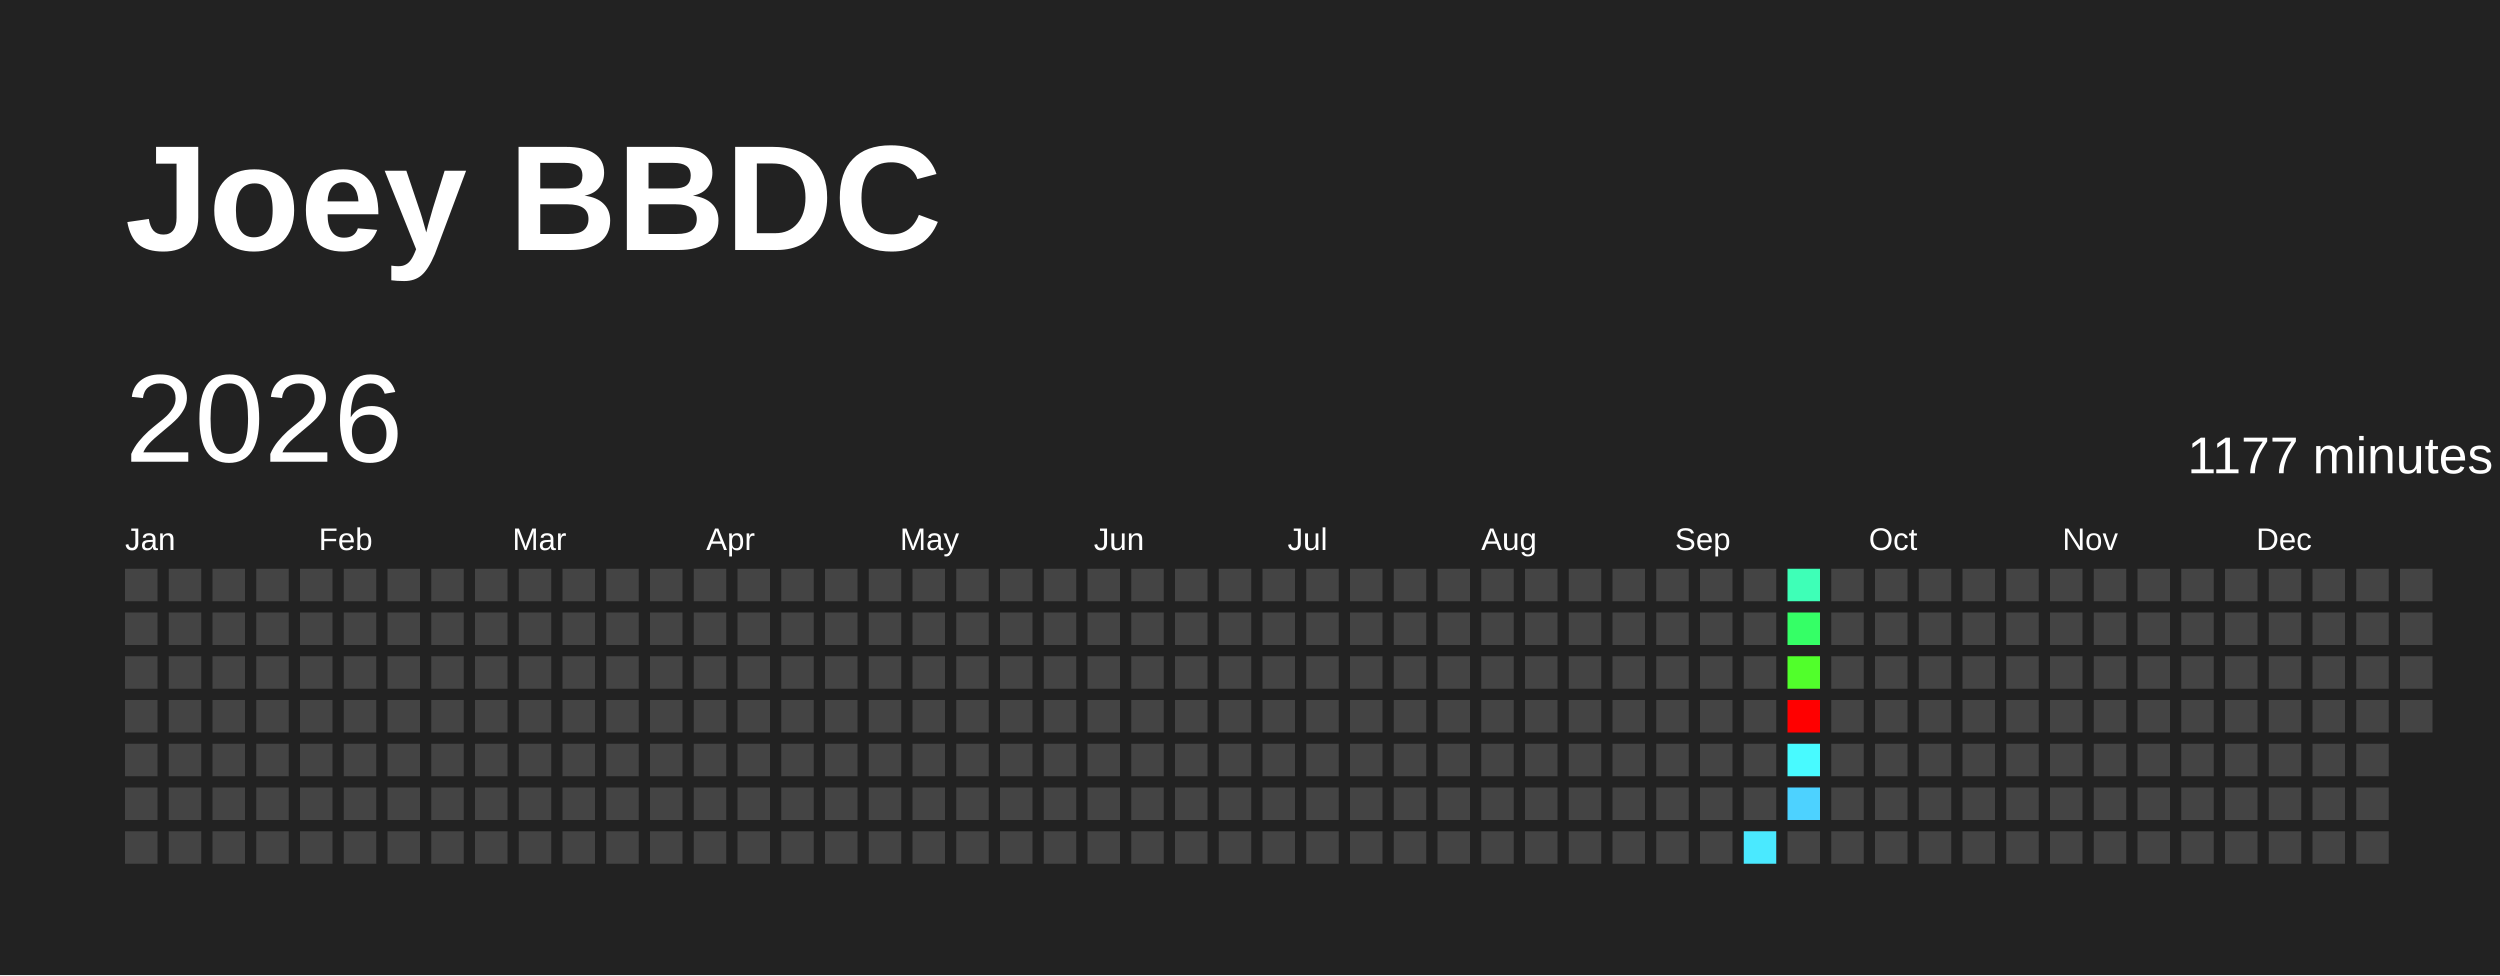
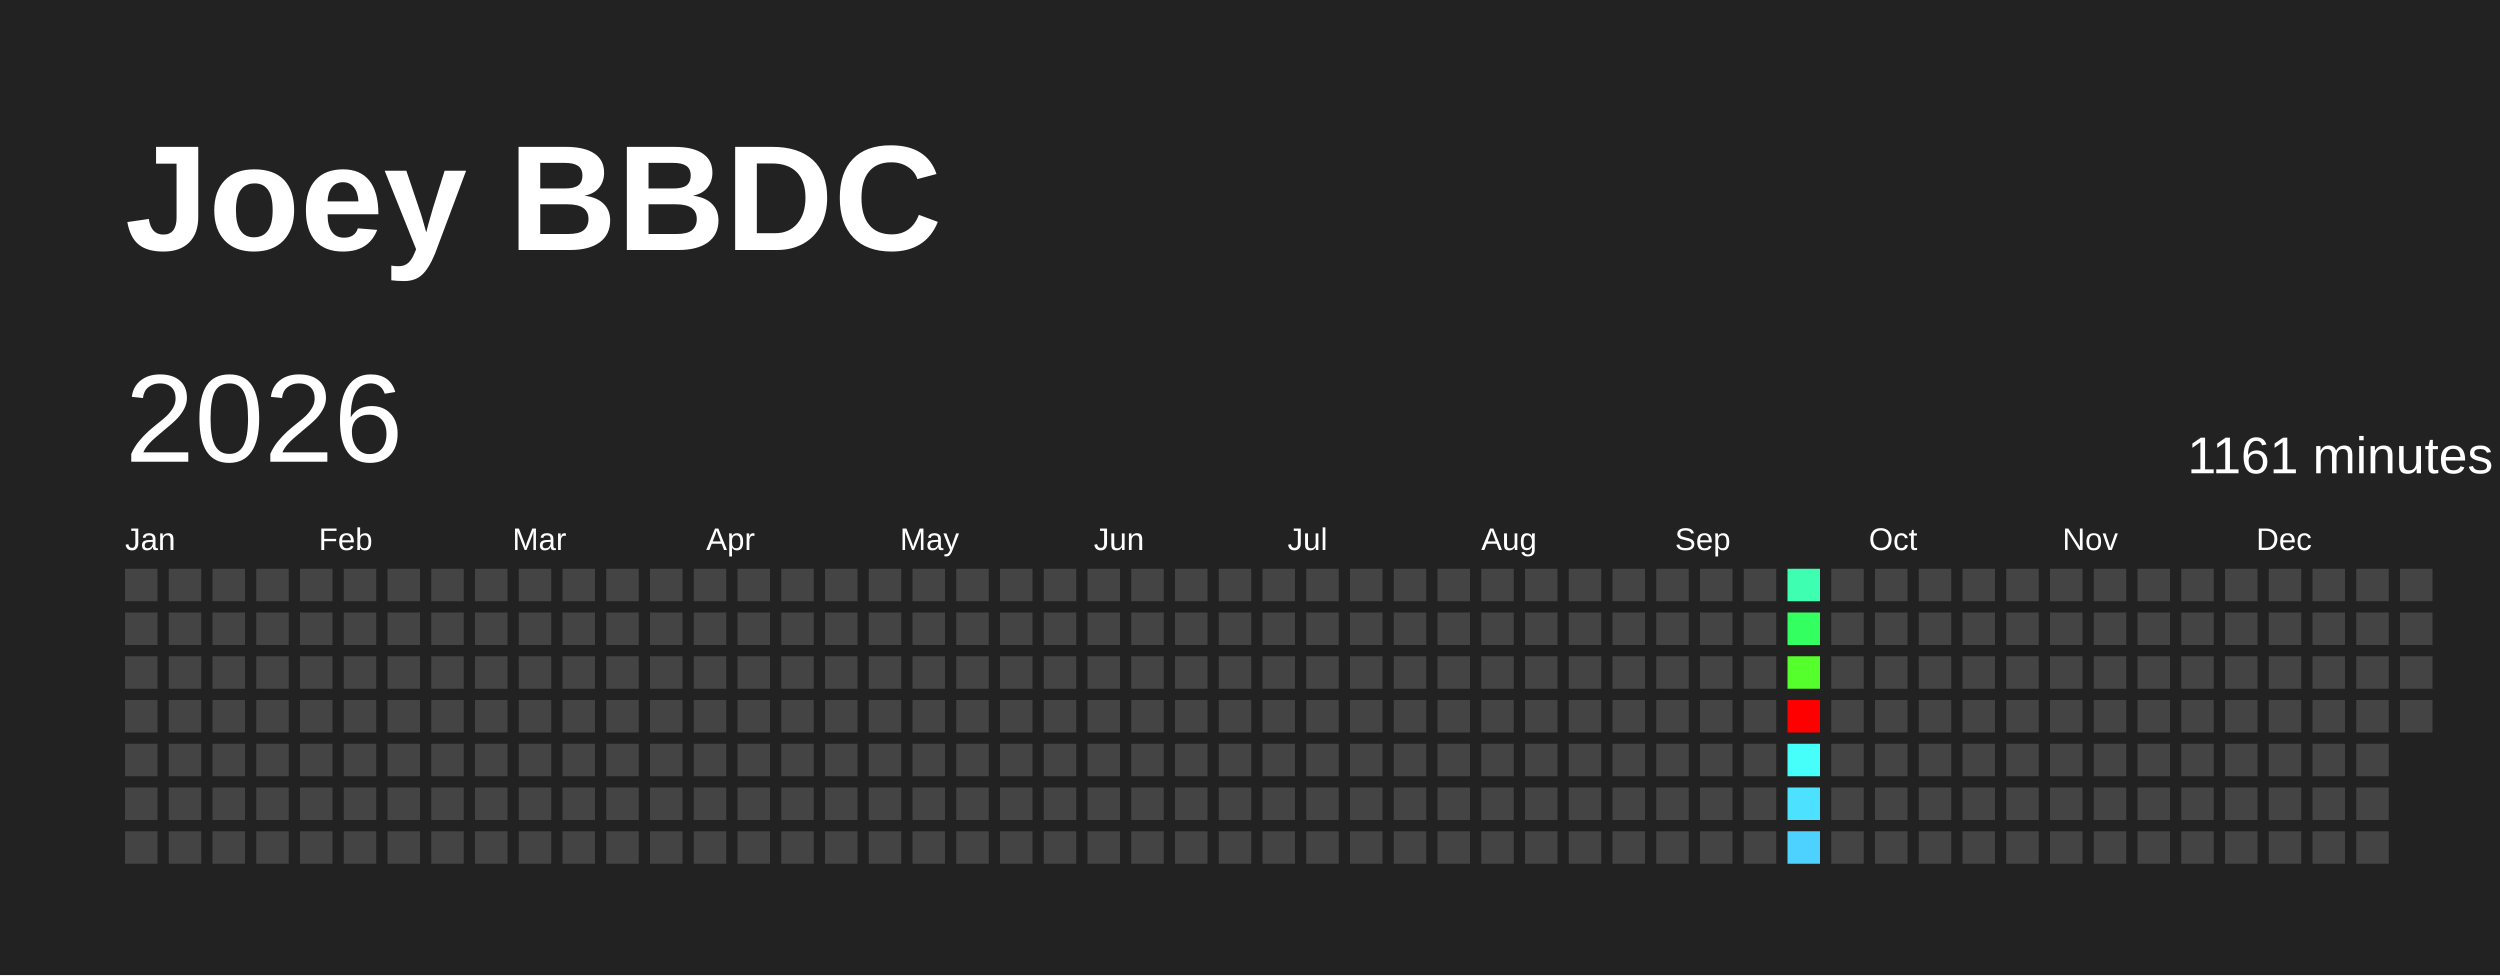
<svg xmlns="http://www.w3.org/2000/svg" baseProfile="full" height="78mm" version="1.1" viewBox="0,0,200,78" width="200mm">
  <defs />
  <rect fill="#222222" height="78" width="200" x="0" y="0" />
  <text fill="#FFFFFF" style="font-size:12px; font-family:Arial; font-weight:bold;" x="10" y="20">Joey BBDC</text>
  <text dominant-baseline="hanging" fill="#FFFFFF" style="font-size:10.0px; font-family:Arial;" x="10" y="30">2026</text>
-   <text dominant-baseline="hanging" fill="#FFFFFF" style="font-size:4.125px; font-family:Arial;" x="175" y="35">1177 minutes</text>
+   <text dominant-baseline="hanging" fill="#FFFFFF" style="font-size:4.125px; font-family:Arial;" x="175" y="35">1161 minutes</text>
  <text fill="#FFFFFF" style="font-size:2.5px; font-family:Arial" x="10.0" y="44">Jan</text>
  <text fill="#FFFFFF" style="font-size:2.5px; font-family:Arial" x="25.5" y="44">Feb</text>
  <text fill="#FFFFFF" style="font-size:2.5px; font-family:Arial" x="41.0" y="44">Mar</text>
  <text fill="#FFFFFF" style="font-size:2.5px; font-family:Arial" x="56.5" y="44">Apr</text>
  <text fill="#FFFFFF" style="font-size:2.5px; font-family:Arial" x="72.0" y="44">May</text>
  <text fill="#FFFFFF" style="font-size:2.5px; font-family:Arial" x="87.5" y="44">Jun</text>
  <text fill="#FFFFFF" style="font-size:2.5px; font-family:Arial" x="103.0" y="44">Jul</text>
  <text fill="#FFFFFF" style="font-size:2.5px; font-family:Arial" x="118.5" y="44">Aug</text>
  <text fill="#FFFFFF" style="font-size:2.5px; font-family:Arial" x="134.0" y="44">Sep</text>
  <text fill="#FFFFFF" style="font-size:2.5px; font-family:Arial" x="149.5" y="44">Oct</text>
  <text fill="#FFFFFF" style="font-size:2.5px; font-family:Arial" x="165.0" y="44">Nov</text>
  <text fill="#FFFFFF" style="font-size:2.5px; font-family:Arial" x="180.5" y="44">Dec</text>
  <rect fill="#444444" height="2.6" width="2.6" x="10.0" y="45.5" />
  <rect fill="#444444" height="2.6" width="2.6" x="10.0" y="49.0" />
  <rect fill="#444444" height="2.6" width="2.6" x="10.0" y="52.5" />
  <rect fill="#444444" height="2.6" width="2.6" x="10.0" y="56.0" />
  <rect fill="#444444" height="2.6" width="2.6" x="10.0" y="59.5" />
  <rect fill="#444444" height="2.6" width="2.6" x="10.0" y="63.0" />
  <rect fill="#444444" height="2.6" width="2.6" x="10.0" y="66.5" />
  <rect fill="#444444" height="2.6" width="2.6" x="13.5" y="45.5" />
  <rect fill="#444444" height="2.6" width="2.6" x="13.5" y="49.0" />
  <rect fill="#444444" height="2.6" width="2.6" x="13.5" y="52.5" />
  <rect fill="#444444" height="2.6" width="2.6" x="13.5" y="56.0" />
  <rect fill="#444444" height="2.6" width="2.6" x="13.5" y="59.5" />
  <rect fill="#444444" height="2.6" width="2.6" x="13.5" y="63.0" />
  <rect fill="#444444" height="2.6" width="2.6" x="13.5" y="66.5" />
  <rect fill="#444444" height="2.6" width="2.6" x="17.0" y="45.5" />
  <rect fill="#444444" height="2.6" width="2.6" x="17.0" y="49.0" />
  <rect fill="#444444" height="2.6" width="2.6" x="17.0" y="52.5" />
  <rect fill="#444444" height="2.6" width="2.6" x="17.0" y="56.0" />
  <rect fill="#444444" height="2.6" width="2.6" x="17.0" y="59.5" />
  <rect fill="#444444" height="2.6" width="2.6" x="17.0" y="63.0" />
  <rect fill="#444444" height="2.6" width="2.6" x="17.0" y="66.5" />
  <rect fill="#444444" height="2.6" width="2.6" x="20.5" y="45.5" />
  <rect fill="#444444" height="2.6" width="2.6" x="20.5" y="49.0" />
  <rect fill="#444444" height="2.6" width="2.6" x="20.5" y="52.5" />
  <rect fill="#444444" height="2.6" width="2.6" x="20.5" y="56.0" />
  <rect fill="#444444" height="2.6" width="2.6" x="20.5" y="59.5" />
  <rect fill="#444444" height="2.6" width="2.6" x="20.5" y="63.0" />
  <rect fill="#444444" height="2.6" width="2.6" x="20.5" y="66.5" />
  <rect fill="#444444" height="2.6" width="2.6" x="24.0" y="45.5" />
  <rect fill="#444444" height="2.6" width="2.6" x="24.0" y="49.0" />
  <rect fill="#444444" height="2.6" width="2.6" x="24.0" y="52.5" />
  <rect fill="#444444" height="2.6" width="2.6" x="24.0" y="56.0" />
  <rect fill="#444444" height="2.6" width="2.6" x="24.0" y="59.5" />
  <rect fill="#444444" height="2.6" width="2.6" x="24.0" y="63.0" />
  <rect fill="#444444" height="2.6" width="2.6" x="24.0" y="66.5" />
  <rect fill="#444444" height="2.6" width="2.6" x="27.5" y="45.5" />
  <rect fill="#444444" height="2.6" width="2.6" x="27.5" y="49.0" />
  <rect fill="#444444" height="2.6" width="2.6" x="27.5" y="52.5" />
  <rect fill="#444444" height="2.6" width="2.6" x="27.5" y="56.0" />
  <rect fill="#444444" height="2.6" width="2.6" x="27.5" y="59.5" />
  <rect fill="#444444" height="2.6" width="2.6" x="27.5" y="63.0" />
  <rect fill="#444444" height="2.6" width="2.6" x="27.5" y="66.5" />
  <rect fill="#444444" height="2.6" width="2.6" x="31.0" y="45.5" />
  <rect fill="#444444" height="2.6" width="2.6" x="31.0" y="49.0" />
  <rect fill="#444444" height="2.6" width="2.6" x="31.0" y="52.5" />
  <rect fill="#444444" height="2.6" width="2.6" x="31.0" y="56.0" />
  <rect fill="#444444" height="2.6" width="2.6" x="31.0" y="59.5" />
  <rect fill="#444444" height="2.6" width="2.6" x="31.0" y="63.0" />
  <rect fill="#444444" height="2.6" width="2.6" x="31.0" y="66.5" />
  <rect fill="#444444" height="2.6" width="2.6" x="34.5" y="45.5" />
  <rect fill="#444444" height="2.6" width="2.6" x="34.5" y="49.0" />
  <rect fill="#444444" height="2.6" width="2.6" x="34.5" y="52.5" />
  <rect fill="#444444" height="2.6" width="2.6" x="34.5" y="56.0" />
  <rect fill="#444444" height="2.6" width="2.6" x="34.5" y="59.5" />
  <rect fill="#444444" height="2.6" width="2.6" x="34.5" y="63.0" />
  <rect fill="#444444" height="2.6" width="2.6" x="34.5" y="66.5" />
  <rect fill="#444444" height="2.6" width="2.6" x="38.0" y="45.5" />
  <rect fill="#444444" height="2.6" width="2.6" x="38.0" y="49.0" />
  <rect fill="#444444" height="2.6" width="2.6" x="38.0" y="52.5" />
  <rect fill="#444444" height="2.6" width="2.6" x="38.0" y="56.0" />
  <rect fill="#444444" height="2.6" width="2.6" x="38.0" y="59.5" />
  <rect fill="#444444" height="2.6" width="2.6" x="38.0" y="63.0" />
  <rect fill="#444444" height="2.6" width="2.6" x="38.0" y="66.5" />
  <rect fill="#444444" height="2.6" width="2.6" x="41.5" y="45.5" />
  <rect fill="#444444" height="2.6" width="2.6" x="41.5" y="49.0" />
  <rect fill="#444444" height="2.6" width="2.6" x="41.5" y="52.5" />
  <rect fill="#444444" height="2.6" width="2.6" x="41.5" y="56.0" />
  <rect fill="#444444" height="2.6" width="2.6" x="41.5" y="59.5" />
  <rect fill="#444444" height="2.6" width="2.6" x="41.5" y="63.0" />
  <rect fill="#444444" height="2.6" width="2.6" x="41.5" y="66.5" />
  <rect fill="#444444" height="2.6" width="2.6" x="45.0" y="45.5" />
  <rect fill="#444444" height="2.6" width="2.6" x="45.0" y="49.0" />
  <rect fill="#444444" height="2.6" width="2.6" x="45.0" y="52.5" />
  <rect fill="#444444" height="2.6" width="2.6" x="45.0" y="56.0" />
  <rect fill="#444444" height="2.6" width="2.6" x="45.0" y="59.5" />
  <rect fill="#444444" height="2.6" width="2.6" x="45.0" y="63.0" />
  <rect fill="#444444" height="2.6" width="2.6" x="45.0" y="66.5" />
  <rect fill="#444444" height="2.6" width="2.6" x="48.5" y="45.5" />
  <rect fill="#444444" height="2.6" width="2.6" x="48.5" y="49.0" />
  <rect fill="#444444" height="2.6" width="2.6" x="48.5" y="52.5" />
  <rect fill="#444444" height="2.6" width="2.6" x="48.5" y="56.0" />
  <rect fill="#444444" height="2.6" width="2.6" x="48.5" y="59.5" />
  <rect fill="#444444" height="2.6" width="2.6" x="48.5" y="63.0" />
  <rect fill="#444444" height="2.6" width="2.6" x="48.5" y="66.5" />
  <rect fill="#444444" height="2.6" width="2.6" x="52.0" y="45.5" />
  <rect fill="#444444" height="2.6" width="2.6" x="52.0" y="49.0" />
  <rect fill="#444444" height="2.6" width="2.6" x="52.0" y="52.5" />
  <rect fill="#444444" height="2.6" width="2.6" x="52.0" y="56.0" />
  <rect fill="#444444" height="2.6" width="2.6" x="52.0" y="59.5" />
  <rect fill="#444444" height="2.6" width="2.6" x="52.0" y="63.0" />
  <rect fill="#444444" height="2.6" width="2.6" x="52.0" y="66.5" />
  <rect fill="#444444" height="2.6" width="2.6" x="55.5" y="45.5" />
  <rect fill="#444444" height="2.6" width="2.6" x="55.5" y="49.0" />
  <rect fill="#444444" height="2.6" width="2.6" x="55.5" y="52.5" />
  <rect fill="#444444" height="2.6" width="2.6" x="55.5" y="56.0" />
  <rect fill="#444444" height="2.6" width="2.6" x="55.5" y="59.5" />
  <rect fill="#444444" height="2.6" width="2.6" x="55.5" y="63.0" />
  <rect fill="#444444" height="2.6" width="2.6" x="55.5" y="66.5" />
  <rect fill="#444444" height="2.6" width="2.6" x="59.0" y="45.5" />
  <rect fill="#444444" height="2.6" width="2.6" x="59.0" y="49.0" />
  <rect fill="#444444" height="2.6" width="2.6" x="59.0" y="52.5" />
  <rect fill="#444444" height="2.6" width="2.6" x="59.0" y="56.0" />
  <rect fill="#444444" height="2.6" width="2.6" x="59.0" y="59.5" />
  <rect fill="#444444" height="2.6" width="2.6" x="59.0" y="63.0" />
  <rect fill="#444444" height="2.6" width="2.6" x="59.0" y="66.5" />
  <rect fill="#444444" height="2.6" width="2.6" x="62.5" y="45.5" />
  <rect fill="#444444" height="2.6" width="2.6" x="62.5" y="49.0" />
  <rect fill="#444444" height="2.6" width="2.6" x="62.5" y="52.5" />
  <rect fill="#444444" height="2.6" width="2.6" x="62.5" y="56.0" />
  <rect fill="#444444" height="2.6" width="2.6" x="62.5" y="59.5" />
  <rect fill="#444444" height="2.6" width="2.6" x="62.5" y="63.0" />
  <rect fill="#444444" height="2.6" width="2.6" x="62.5" y="66.5" />
  <rect fill="#444444" height="2.6" width="2.6" x="66.0" y="45.5" />
  <rect fill="#444444" height="2.6" width="2.6" x="66.0" y="49.0" />
  <rect fill="#444444" height="2.6" width="2.6" x="66.0" y="52.5" />
  <rect fill="#444444" height="2.6" width="2.6" x="66.0" y="56.0" />
  <rect fill="#444444" height="2.6" width="2.6" x="66.0" y="59.5" />
  <rect fill="#444444" height="2.6" width="2.6" x="66.0" y="63.0" />
  <rect fill="#444444" height="2.6" width="2.6" x="66.0" y="66.5" />
  <rect fill="#444444" height="2.6" width="2.6" x="69.5" y="45.5" />
  <rect fill="#444444" height="2.6" width="2.6" x="69.5" y="49.0" />
  <rect fill="#444444" height="2.6" width="2.6" x="69.5" y="52.5" />
  <rect fill="#444444" height="2.6" width="2.6" x="69.5" y="56.0" />
  <rect fill="#444444" height="2.6" width="2.6" x="69.5" y="59.5" />
  <rect fill="#444444" height="2.6" width="2.6" x="69.5" y="63.0" />
  <rect fill="#444444" height="2.6" width="2.6" x="69.5" y="66.5" />
  <rect fill="#444444" height="2.6" width="2.6" x="73.0" y="45.5" />
  <rect fill="#444444" height="2.6" width="2.6" x="73.0" y="49.0" />
  <rect fill="#444444" height="2.6" width="2.6" x="73.0" y="52.5" />
  <rect fill="#444444" height="2.6" width="2.6" x="73.0" y="56.0" />
  <rect fill="#444444" height="2.6" width="2.6" x="73.0" y="59.5" />
  <rect fill="#444444" height="2.6" width="2.6" x="73.0" y="63.0" />
  <rect fill="#444444" height="2.6" width="2.6" x="73.0" y="66.5" />
  <rect fill="#444444" height="2.6" width="2.6" x="76.5" y="45.5" />
  <rect fill="#444444" height="2.6" width="2.6" x="76.5" y="49.0" />
  <rect fill="#444444" height="2.6" width="2.6" x="76.5" y="52.5" />
  <rect fill="#444444" height="2.6" width="2.6" x="76.5" y="56.0" />
  <rect fill="#444444" height="2.6" width="2.6" x="76.5" y="59.5" />
  <rect fill="#444444" height="2.6" width="2.6" x="76.5" y="63.0" />
  <rect fill="#444444" height="2.6" width="2.6" x="76.5" y="66.5" />
  <rect fill="#444444" height="2.6" width="2.6" x="80.0" y="45.5" />
  <rect fill="#444444" height="2.6" width="2.6" x="80.0" y="49.0" />
  <rect fill="#444444" height="2.6" width="2.6" x="80.0" y="52.5" />
  <rect fill="#444444" height="2.6" width="2.6" x="80.0" y="56.0" />
  <rect fill="#444444" height="2.6" width="2.6" x="80.0" y="59.5" />
  <rect fill="#444444" height="2.6" width="2.6" x="80.0" y="63.0" />
  <rect fill="#444444" height="2.6" width="2.6" x="80.0" y="66.5" />
  <rect fill="#444444" height="2.6" width="2.6" x="83.5" y="45.5" />
  <rect fill="#444444" height="2.6" width="2.6" x="83.5" y="49.0" />
  <rect fill="#444444" height="2.6" width="2.6" x="83.5" y="52.5" />
  <rect fill="#444444" height="2.6" width="2.6" x="83.5" y="56.0" />
  <rect fill="#444444" height="2.6" width="2.6" x="83.5" y="59.5" />
  <rect fill="#444444" height="2.6" width="2.6" x="83.5" y="63.0" />
  <rect fill="#444444" height="2.6" width="2.6" x="83.5" y="66.5" />
  <rect fill="#444444" height="2.6" width="2.6" x="87.0" y="45.5" />
  <rect fill="#444444" height="2.6" width="2.6" x="87.0" y="49.0" />
  <rect fill="#444444" height="2.6" width="2.6" x="87.0" y="52.5" />
  <rect fill="#444444" height="2.6" width="2.6" x="87.0" y="56.0" />
  <rect fill="#444444" height="2.6" width="2.6" x="87.0" y="59.5" />
  <rect fill="#444444" height="2.6" width="2.6" x="87.0" y="63.0" />
  <rect fill="#444444" height="2.6" width="2.6" x="87.0" y="66.5" />
  <rect fill="#444444" height="2.6" width="2.6" x="90.5" y="45.5" />
  <rect fill="#444444" height="2.6" width="2.6" x="90.5" y="49.0" />
  <rect fill="#444444" height="2.6" width="2.6" x="90.5" y="52.5" />
  <rect fill="#444444" height="2.6" width="2.6" x="90.5" y="56.0" />
  <rect fill="#444444" height="2.6" width="2.6" x="90.5" y="59.5" />
  <rect fill="#444444" height="2.6" width="2.6" x="90.5" y="63.0" />
  <rect fill="#444444" height="2.6" width="2.6" x="90.5" y="66.5" />
  <rect fill="#444444" height="2.6" width="2.6" x="94.0" y="45.5" />
  <rect fill="#444444" height="2.6" width="2.6" x="94.0" y="49.0" />
  <rect fill="#444444" height="2.6" width="2.6" x="94.0" y="52.5" />
  <rect fill="#444444" height="2.6" width="2.6" x="94.0" y="56.0" />
  <rect fill="#444444" height="2.6" width="2.6" x="94.0" y="59.5" />
  <rect fill="#444444" height="2.6" width="2.6" x="94.0" y="63.0" />
  <rect fill="#444444" height="2.6" width="2.6" x="94.0" y="66.5" />
  <rect fill="#444444" height="2.6" width="2.6" x="97.5" y="45.5" />
  <rect fill="#444444" height="2.6" width="2.6" x="97.5" y="49.0" />
  <rect fill="#444444" height="2.6" width="2.6" x="97.5" y="52.5" />
  <rect fill="#444444" height="2.6" width="2.6" x="97.5" y="56.0" />
  <rect fill="#444444" height="2.6" width="2.6" x="97.5" y="59.5" />
  <rect fill="#444444" height="2.6" width="2.6" x="97.5" y="63.0" />
  <rect fill="#444444" height="2.6" width="2.6" x="97.5" y="66.5" />
  <rect fill="#444444" height="2.6" width="2.6" x="101.0" y="45.5" />
  <rect fill="#444444" height="2.6" width="2.6" x="101.0" y="49.0" />
  <rect fill="#444444" height="2.6" width="2.6" x="101.0" y="52.5" />
  <rect fill="#444444" height="2.6" width="2.6" x="101.0" y="56.0" />
  <rect fill="#444444" height="2.6" width="2.6" x="101.0" y="59.5" />
  <rect fill="#444444" height="2.6" width="2.6" x="101.0" y="63.0" />
  <rect fill="#444444" height="2.6" width="2.6" x="101.0" y="66.5" />
  <rect fill="#444444" height="2.6" width="2.6" x="104.5" y="45.5" />
  <rect fill="#444444" height="2.6" width="2.6" x="104.5" y="49.0" />
  <rect fill="#444444" height="2.6" width="2.6" x="104.5" y="52.5" />
  <rect fill="#444444" height="2.6" width="2.6" x="104.5" y="56.0" />
  <rect fill="#444444" height="2.6" width="2.6" x="104.5" y="59.5" />
  <rect fill="#444444" height="2.6" width="2.6" x="104.5" y="63.0" />
  <rect fill="#444444" height="2.6" width="2.6" x="104.5" y="66.5" />
  <rect fill="#444444" height="2.6" width="2.6" x="108.0" y="45.5" />
  <rect fill="#444444" height="2.6" width="2.6" x="108.0" y="49.0" />
  <rect fill="#444444" height="2.6" width="2.6" x="108.0" y="52.5" />
  <rect fill="#444444" height="2.6" width="2.6" x="108.0" y="56.0" />
  <rect fill="#444444" height="2.6" width="2.6" x="108.0" y="59.5" />
  <rect fill="#444444" height="2.6" width="2.6" x="108.0" y="63.0" />
  <rect fill="#444444" height="2.6" width="2.6" x="108.0" y="66.5" />
  <rect fill="#444444" height="2.6" width="2.6" x="111.5" y="45.5" />
  <rect fill="#444444" height="2.6" width="2.6" x="111.5" y="49.0" />
  <rect fill="#444444" height="2.6" width="2.6" x="111.5" y="52.5" />
  <rect fill="#444444" height="2.6" width="2.6" x="111.5" y="56.0" />
  <rect fill="#444444" height="2.6" width="2.6" x="111.5" y="59.5" />
  <rect fill="#444444" height="2.6" width="2.6" x="111.5" y="63.0" />
  <rect fill="#444444" height="2.6" width="2.6" x="111.5" y="66.5" />
  <rect fill="#444444" height="2.6" width="2.6" x="115.0" y="45.5" />
  <rect fill="#444444" height="2.6" width="2.6" x="115.0" y="49.0" />
  <rect fill="#444444" height="2.6" width="2.6" x="115.0" y="52.5" />
  <rect fill="#444444" height="2.6" width="2.6" x="115.0" y="56.0" />
  <rect fill="#444444" height="2.6" width="2.6" x="115.0" y="59.5" />
  <rect fill="#444444" height="2.6" width="2.6" x="115.0" y="63.0" />
  <rect fill="#444444" height="2.6" width="2.6" x="115.0" y="66.5" />
  <rect fill="#444444" height="2.6" width="2.6" x="118.5" y="45.5" />
  <rect fill="#444444" height="2.6" width="2.6" x="118.5" y="49.0" />
  <rect fill="#444444" height="2.6" width="2.6" x="118.5" y="52.5" />
  <rect fill="#444444" height="2.6" width="2.6" x="118.5" y="56.0" />
  <rect fill="#444444" height="2.6" width="2.6" x="118.5" y="59.5" />
  <rect fill="#444444" height="2.6" width="2.6" x="118.5" y="63.0" />
  <rect fill="#444444" height="2.6" width="2.6" x="118.5" y="66.5" />
  <rect fill="#444444" height="2.6" width="2.6" x="122.0" y="45.5" />
  <rect fill="#444444" height="2.6" width="2.6" x="122.0" y="49.0" />
  <rect fill="#444444" height="2.6" width="2.6" x="122.0" y="52.5" />
  <rect fill="#444444" height="2.6" width="2.6" x="122.0" y="56.0" />
  <rect fill="#444444" height="2.6" width="2.6" x="122.0" y="59.5" />
  <rect fill="#444444" height="2.6" width="2.6" x="122.0" y="63.0" />
  <rect fill="#444444" height="2.6" width="2.6" x="122.0" y="66.5" />
  <rect fill="#444444" height="2.6" width="2.6" x="125.5" y="45.5" />
  <rect fill="#444444" height="2.6" width="2.6" x="125.5" y="49.0" />
  <rect fill="#444444" height="2.6" width="2.6" x="125.5" y="52.5" />
  <rect fill="#444444" height="2.6" width="2.6" x="125.5" y="56.0" />
  <rect fill="#444444" height="2.6" width="2.6" x="125.5" y="59.5" />
  <rect fill="#444444" height="2.6" width="2.6" x="125.5" y="63.0" />
  <rect fill="#444444" height="2.6" width="2.6" x="125.5" y="66.5" />
  <rect fill="#444444" height="2.6" width="2.6" x="129.0" y="45.5" />
  <rect fill="#444444" height="2.6" width="2.6" x="129.0" y="49.0" />
  <rect fill="#444444" height="2.6" width="2.6" x="129.0" y="52.5" />
  <rect fill="#444444" height="2.6" width="2.6" x="129.0" y="56.0" />
  <rect fill="#444444" height="2.6" width="2.6" x="129.0" y="59.5" />
  <rect fill="#444444" height="2.6" width="2.6" x="129.0" y="63.0" />
  <rect fill="#444444" height="2.6" width="2.6" x="129.0" y="66.5" />
  <rect fill="#444444" height="2.6" width="2.6" x="132.5" y="45.5" />
  <rect fill="#444444" height="2.6" width="2.6" x="132.5" y="49.0" />
  <rect fill="#444444" height="2.6" width="2.6" x="132.5" y="52.5" />
  <rect fill="#444444" height="2.6" width="2.6" x="132.5" y="56.0" />
  <rect fill="#444444" height="2.6" width="2.6" x="132.5" y="59.5" />
  <rect fill="#444444" height="2.6" width="2.6" x="132.5" y="63.0" />
  <rect fill="#444444" height="2.6" width="2.6" x="132.5" y="66.5" />
  <rect fill="#444444" height="2.6" width="2.6" x="136.0" y="45.5" />
  <rect fill="#444444" height="2.6" width="2.6" x="136.0" y="49.0" />
  <rect fill="#444444" height="2.6" width="2.6" x="136.0" y="52.5" />
  <rect fill="#444444" height="2.6" width="2.6" x="136.0" y="56.0" />
  <rect fill="#444444" height="2.6" width="2.6" x="136.0" y="59.5" />
  <rect fill="#444444" height="2.6" width="2.6" x="136.0" y="63.0" />
  <rect fill="#444444" height="2.6" width="2.6" x="136.0" y="66.5" />
  <rect fill="#444444" height="2.6" width="2.6" x="139.5" y="45.5" />
  <rect fill="#444444" height="2.6" width="2.6" x="139.5" y="49.0" />
  <rect fill="#444444" height="2.6" width="2.6" x="139.5" y="52.5" />
  <rect fill="#444444" height="2.6" width="2.6" x="139.5" y="56.0" />
  <rect fill="#444444" height="2.6" width="2.6" x="139.5" y="59.5" />
  <rect fill="#444444" height="2.6" width="2.6" x="139.5" y="63.0" />
-   <rect fill="#4ae9ff" height="2.6" width="2.6" x="139.5" y="66.5" />
-   <rect fill="#3effb7" height="2.6" width="2.6" x="143.0" y="45.5" />
-   <rect fill="#35ff66" height="2.6" width="2.6" x="143.0" y="49.0" />
-   <rect fill="#51ff2b" height="2.6" width="2.6" x="143.0" y="52.5" />
+   <rect fill="#444444" height="2.6" width="2.6" x="139.5" y="66.5" />
+   <rect fill="#3effb1" height="2.6" width="2.6" x="143.0" y="45.5" />
+   <rect fill="#34ff60" height="2.6" width="2.6" x="143.0" y="49.0" />
+   <rect fill="#54ff2b" height="2.6" width="2.6" x="143.0" y="52.5" />
  <rect fill="red" height="2.6" width="2.6" x="143.0" y="56.0" />
-   <rect fill="#48faff" height="2.6" width="2.6" x="143.0" y="59.5" />
-   <rect fill="#4dd2ff" height="2.6" width="2.6" x="143.0" y="63.0" />
-   <rect fill="#444444" height="2.6" width="2.6" x="143.0" y="66.5" />
+   <rect fill="#46fffb" height="2.6" width="2.6" x="143.0" y="59.5" />
+   <rect fill="#4be1ff" height="2.6" width="2.6" x="143.0" y="63.0" />
+   <rect fill="#4dd2ff" height="2.6" width="2.6" x="143.0" y="66.5" />
  <rect fill="#444444" height="2.6" width="2.6" x="146.5" y="45.5" />
  <rect fill="#444444" height="2.6" width="2.6" x="146.5" y="49.0" />
  <rect fill="#444444" height="2.6" width="2.6" x="146.5" y="52.5" />
  <rect fill="#444444" height="2.6" width="2.6" x="146.5" y="56.0" />
  <rect fill="#444444" height="2.6" width="2.6" x="146.5" y="59.5" />
  <rect fill="#444444" height="2.6" width="2.6" x="146.5" y="63.0" />
  <rect fill="#444444" height="2.6" width="2.6" x="146.5" y="66.5" />
  <rect fill="#444444" height="2.6" width="2.6" x="150.0" y="45.5" />
  <rect fill="#444444" height="2.6" width="2.6" x="150.0" y="49.0" />
  <rect fill="#444444" height="2.6" width="2.6" x="150.0" y="52.5" />
  <rect fill="#444444" height="2.6" width="2.6" x="150.0" y="56.0" />
  <rect fill="#444444" height="2.6" width="2.6" x="150.0" y="59.5" />
  <rect fill="#444444" height="2.6" width="2.6" x="150.0" y="63.0" />
  <rect fill="#444444" height="2.6" width="2.6" x="150.0" y="66.5" />
  <rect fill="#444444" height="2.6" width="2.6" x="153.5" y="45.5" />
  <rect fill="#444444" height="2.6" width="2.6" x="153.5" y="49.0" />
  <rect fill="#444444" height="2.6" width="2.6" x="153.5" y="52.5" />
  <rect fill="#444444" height="2.6" width="2.6" x="153.5" y="56.0" />
  <rect fill="#444444" height="2.6" width="2.6" x="153.5" y="59.5" />
  <rect fill="#444444" height="2.6" width="2.6" x="153.5" y="63.0" />
  <rect fill="#444444" height="2.6" width="2.6" x="153.5" y="66.5" />
  <rect fill="#444444" height="2.6" width="2.6" x="157.0" y="45.5" />
  <rect fill="#444444" height="2.6" width="2.6" x="157.0" y="49.0" />
  <rect fill="#444444" height="2.6" width="2.6" x="157.0" y="52.5" />
  <rect fill="#444444" height="2.6" width="2.6" x="157.0" y="56.0" />
  <rect fill="#444444" height="2.6" width="2.6" x="157.0" y="59.5" />
  <rect fill="#444444" height="2.6" width="2.6" x="157.0" y="63.0" />
  <rect fill="#444444" height="2.6" width="2.6" x="157.0" y="66.5" />
  <rect fill="#444444" height="2.6" width="2.6" x="160.5" y="45.5" />
  <rect fill="#444444" height="2.6" width="2.6" x="160.5" y="49.0" />
  <rect fill="#444444" height="2.6" width="2.6" x="160.5" y="52.5" />
  <rect fill="#444444" height="2.6" width="2.6" x="160.5" y="56.0" />
  <rect fill="#444444" height="2.6" width="2.6" x="160.5" y="59.5" />
  <rect fill="#444444" height="2.6" width="2.6" x="160.5" y="63.0" />
  <rect fill="#444444" height="2.6" width="2.6" x="160.5" y="66.5" />
  <rect fill="#444444" height="2.6" width="2.6" x="164.0" y="45.5" />
  <rect fill="#444444" height="2.6" width="2.6" x="164.0" y="49.0" />
  <rect fill="#444444" height="2.6" width="2.6" x="164.0" y="52.5" />
  <rect fill="#444444" height="2.6" width="2.6" x="164.0" y="56.0" />
  <rect fill="#444444" height="2.6" width="2.6" x="164.0" y="59.5" />
  <rect fill="#444444" height="2.6" width="2.6" x="164.0" y="63.0" />
  <rect fill="#444444" height="2.6" width="2.6" x="164.0" y="66.5" />
  <rect fill="#444444" height="2.6" width="2.6" x="167.5" y="45.5" />
  <rect fill="#444444" height="2.6" width="2.6" x="167.5" y="49.0" />
  <rect fill="#444444" height="2.6" width="2.6" x="167.5" y="52.5" />
  <rect fill="#444444" height="2.6" width="2.6" x="167.5" y="56.0" />
  <rect fill="#444444" height="2.6" width="2.6" x="167.5" y="59.5" />
  <rect fill="#444444" height="2.6" width="2.6" x="167.5" y="63.0" />
  <rect fill="#444444" height="2.6" width="2.6" x="167.5" y="66.5" />
  <rect fill="#444444" height="2.6" width="2.6" x="171.0" y="45.5" />
  <rect fill="#444444" height="2.6" width="2.6" x="171.0" y="49.0" />
  <rect fill="#444444" height="2.6" width="2.6" x="171.0" y="52.5" />
  <rect fill="#444444" height="2.6" width="2.6" x="171.0" y="56.0" />
  <rect fill="#444444" height="2.6" width="2.6" x="171.0" y="59.5" />
  <rect fill="#444444" height="2.6" width="2.6" x="171.0" y="63.0" />
  <rect fill="#444444" height="2.6" width="2.6" x="171.0" y="66.5" />
  <rect fill="#444444" height="2.6" width="2.6" x="174.5" y="45.5" />
  <rect fill="#444444" height="2.6" width="2.6" x="174.5" y="49.0" />
  <rect fill="#444444" height="2.6" width="2.6" x="174.5" y="52.5" />
  <rect fill="#444444" height="2.6" width="2.6" x="174.5" y="56.0" />
  <rect fill="#444444" height="2.6" width="2.6" x="174.5" y="59.5" />
  <rect fill="#444444" height="2.6" width="2.6" x="174.5" y="63.0" />
  <rect fill="#444444" height="2.6" width="2.6" x="174.5" y="66.5" />
  <rect fill="#444444" height="2.6" width="2.6" x="178.0" y="45.5" />
  <rect fill="#444444" height="2.6" width="2.6" x="178.0" y="49.0" />
  <rect fill="#444444" height="2.6" width="2.6" x="178.0" y="52.5" />
  <rect fill="#444444" height="2.6" width="2.6" x="178.0" y="56.0" />
  <rect fill="#444444" height="2.6" width="2.6" x="178.0" y="59.5" />
  <rect fill="#444444" height="2.6" width="2.6" x="178.0" y="63.0" />
  <rect fill="#444444" height="2.6" width="2.6" x="178.0" y="66.5" />
  <rect fill="#444444" height="2.6" width="2.6" x="181.5" y="45.5" />
  <rect fill="#444444" height="2.6" width="2.6" x="181.5" y="49.0" />
  <rect fill="#444444" height="2.6" width="2.6" x="181.5" y="52.5" />
  <rect fill="#444444" height="2.6" width="2.6" x="181.5" y="56.0" />
  <rect fill="#444444" height="2.6" width="2.6" x="181.5" y="59.5" />
  <rect fill="#444444" height="2.6" width="2.6" x="181.5" y="63.0" />
  <rect fill="#444444" height="2.6" width="2.6" x="181.5" y="66.5" />
  <rect fill="#444444" height="2.6" width="2.6" x="185.0" y="45.5" />
  <rect fill="#444444" height="2.6" width="2.6" x="185.0" y="49.0" />
  <rect fill="#444444" height="2.6" width="2.6" x="185.0" y="52.5" />
  <rect fill="#444444" height="2.6" width="2.6" x="185.0" y="56.0" />
  <rect fill="#444444" height="2.6" width="2.6" x="185.0" y="59.5" />
  <rect fill="#444444" height="2.6" width="2.6" x="185.0" y="63.0" />
  <rect fill="#444444" height="2.6" width="2.6" x="185.0" y="66.5" />
  <rect fill="#444444" height="2.6" width="2.6" x="188.5" y="45.5" />
  <rect fill="#444444" height="2.6" width="2.6" x="188.5" y="49.0" />
  <rect fill="#444444" height="2.6" width="2.6" x="188.5" y="52.5" />
  <rect fill="#444444" height="2.6" width="2.6" x="188.5" y="56.0" />
  <rect fill="#444444" height="2.6" width="2.6" x="188.5" y="59.5" />
  <rect fill="#444444" height="2.6" width="2.6" x="188.5" y="63.0" />
  <rect fill="#444444" height="2.6" width="2.6" x="188.5" y="66.5" />
  <rect fill="#444444" height="2.6" width="2.6" x="192.0" y="45.5" />
  <rect fill="#444444" height="2.6" width="2.6" x="192.0" y="49.0" />
  <rect fill="#444444" height="2.6" width="2.6" x="192.0" y="52.5" />
  <rect fill="#444444" height="2.6" width="2.6" x="192.0" y="56.0" />
</svg>
